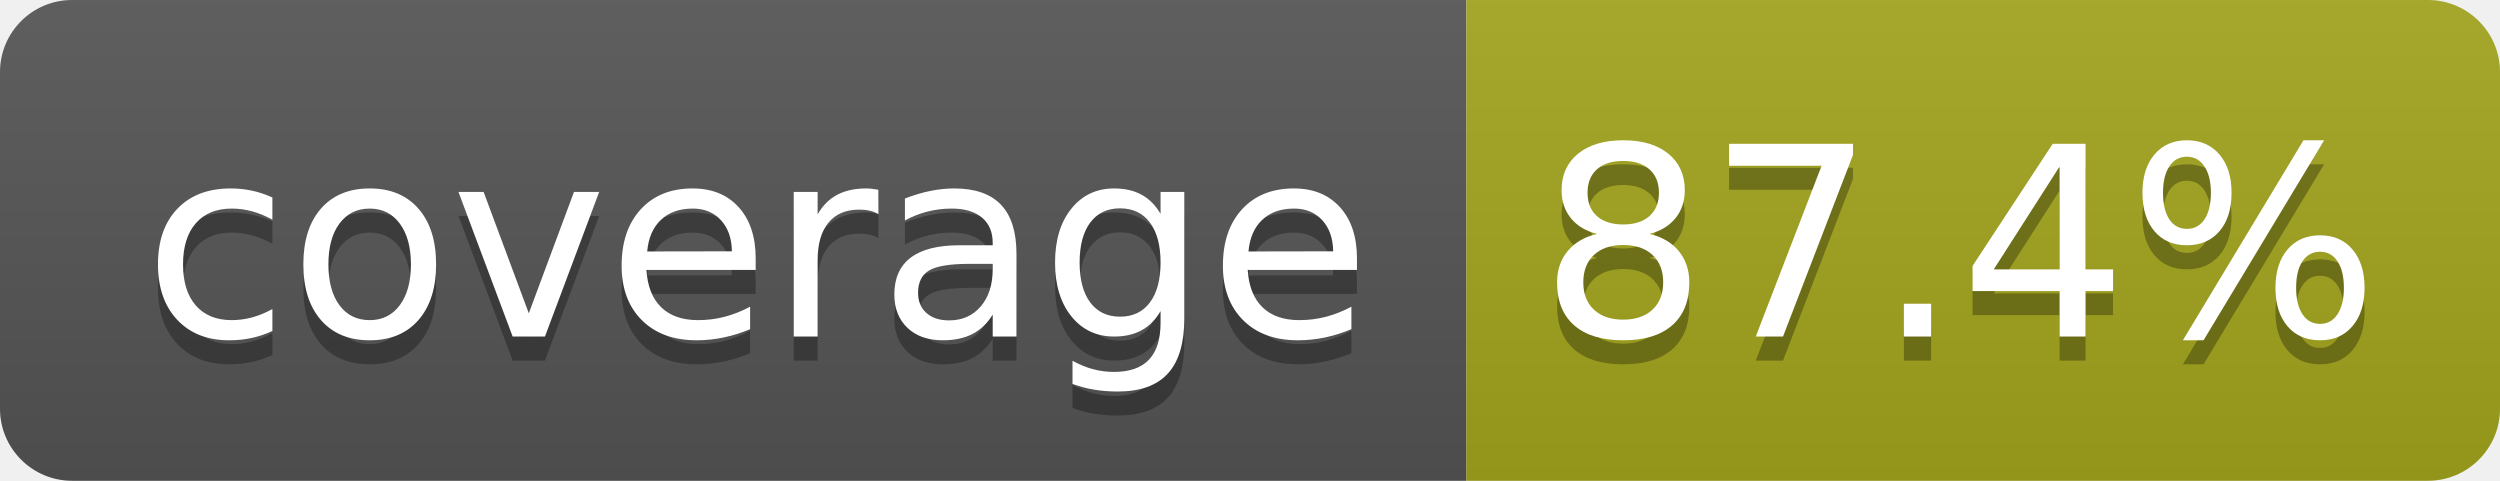
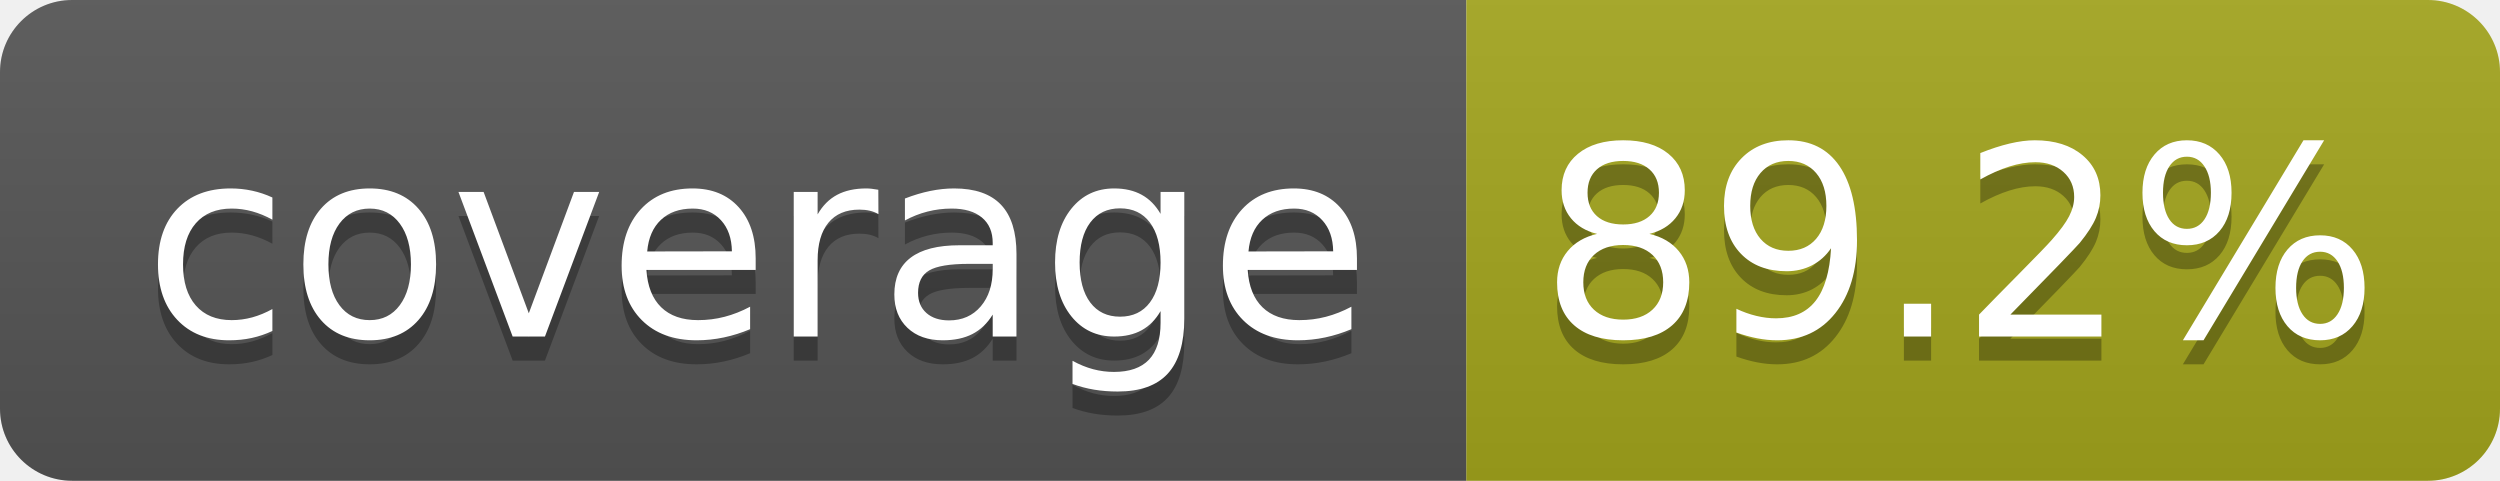
- <svg xmlns="http://www.w3.org/2000/svg" width="104" height="20" role="img" aria-label="coverage: 87.4%">
+ <svg xmlns="http://www.w3.org/2000/svg" width="104" height="20" role="img" aria-label="coverage: 89.2%">
  <linearGradient id="s" x2="0" y2="100%">
    <stop offset="0" stop-color="#bbb" stop-opacity=".1" />
    <stop offset="1" stop-opacity=".1" />
  </linearGradient>
  <clipPath id="r">
    <rect width="104" height="20" rx="3" fill="#fff" />
  </clipPath>
  <g clip-path="url(#r)">
    <rect width="61" height="20" fill="#555" />
    <rect x="61" width="43" height="20" fill="#a4a61d" />
    <rect width="104" height="20" fill="url(#s)" />
  </g>
  <g fill="#fff" text-anchor="middle" font-family="Verdana,Geneva,DejaVu Sans,sans-serif" text-rendering="geometricPrecision" font-size="110">
    <text aria-hidden="true" x="315" y="150" fill="#010101" fill-opacity=".3" transform="scale(.1)" textLength="510">coverage</text>
    <text x="315" y="140" transform="scale(.1)" fill="#fff" textLength="510">coverage</text>
-     <text aria-hidden="true" x="815" y="150" fill="#010101" fill-opacity=".3" transform="scale(.1)" textLength="330">87.4%</text>
-     <text x="815" y="140" transform="scale(.1)" fill="#fff" textLength="330">87.4%</text>
+     <text aria-hidden="true" x="815" y="150" fill="#010101" fill-opacity=".3" transform="scale(.1)" textLength="330">89.2%</text>
+     <text x="815" y="140" transform="scale(.1)" fill="#fff" textLength="330">89.2%</text>
  </g>
</svg>
